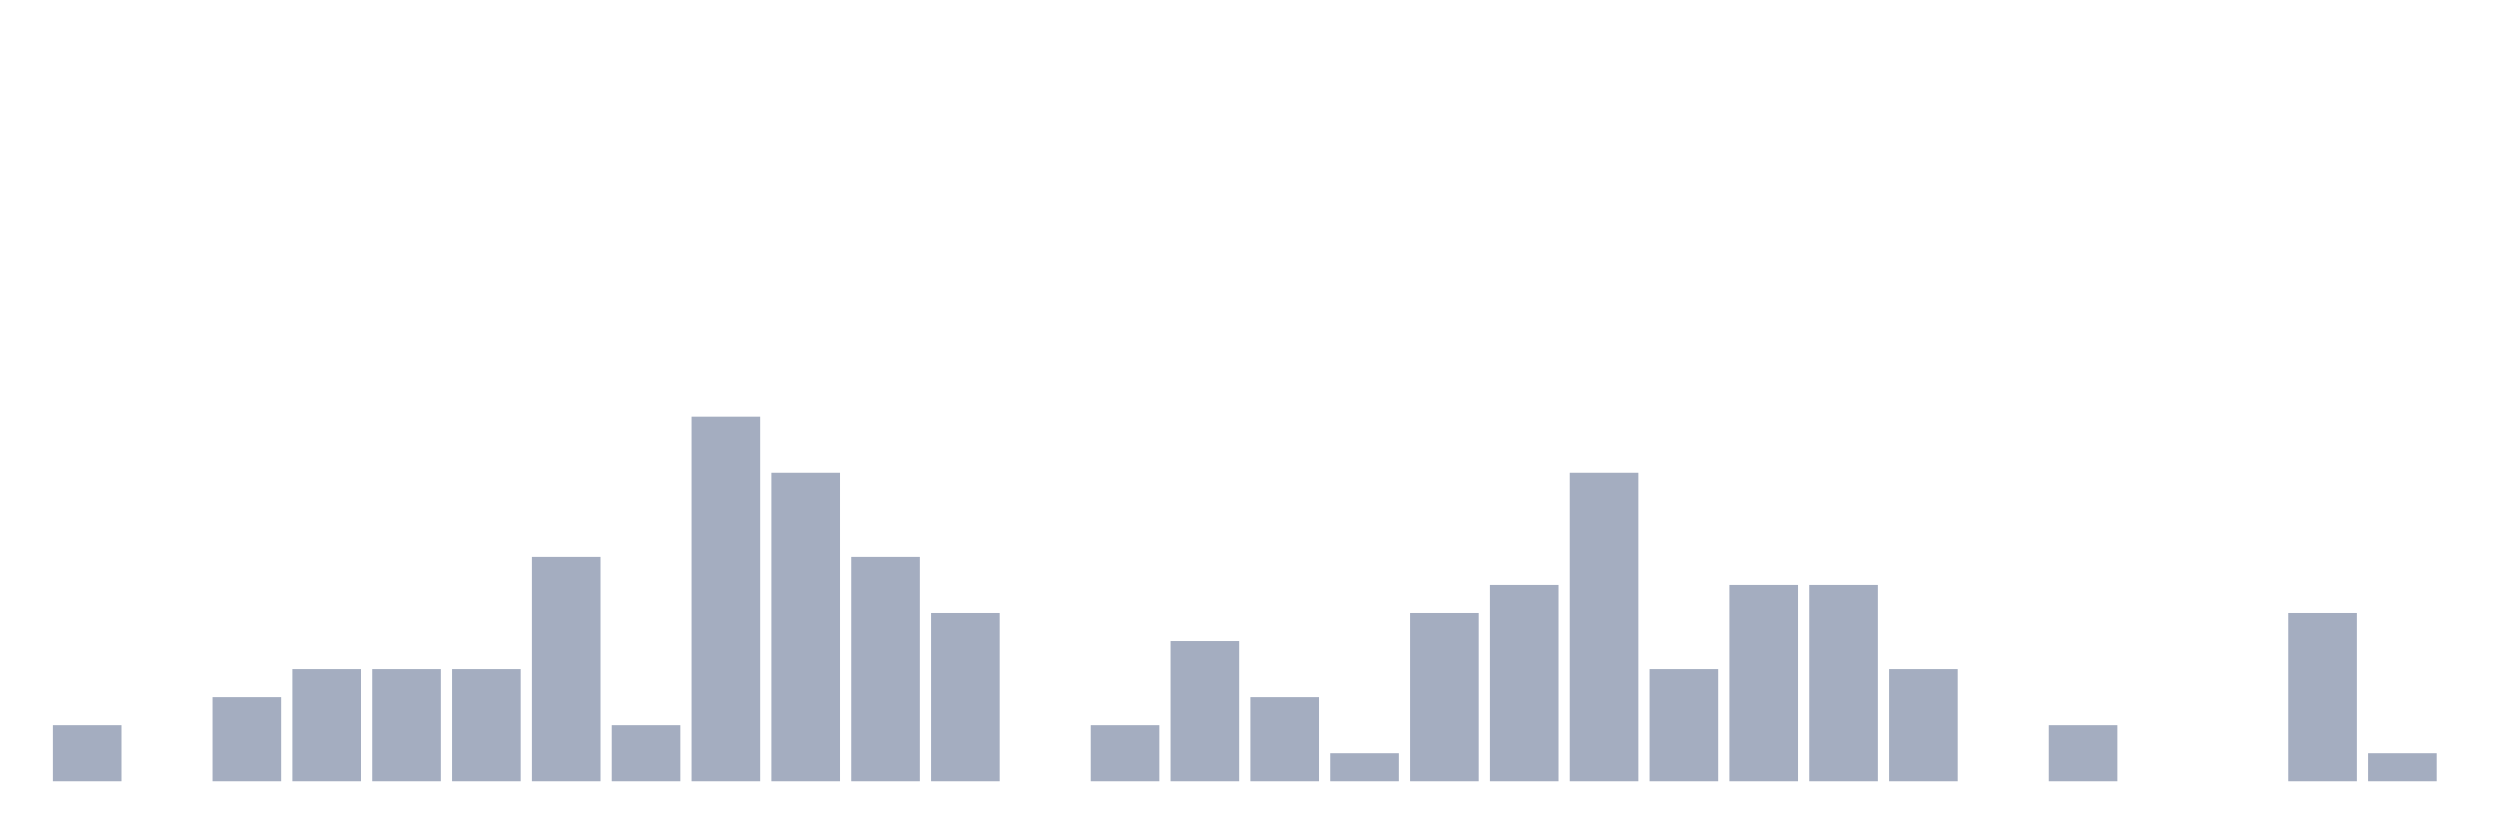
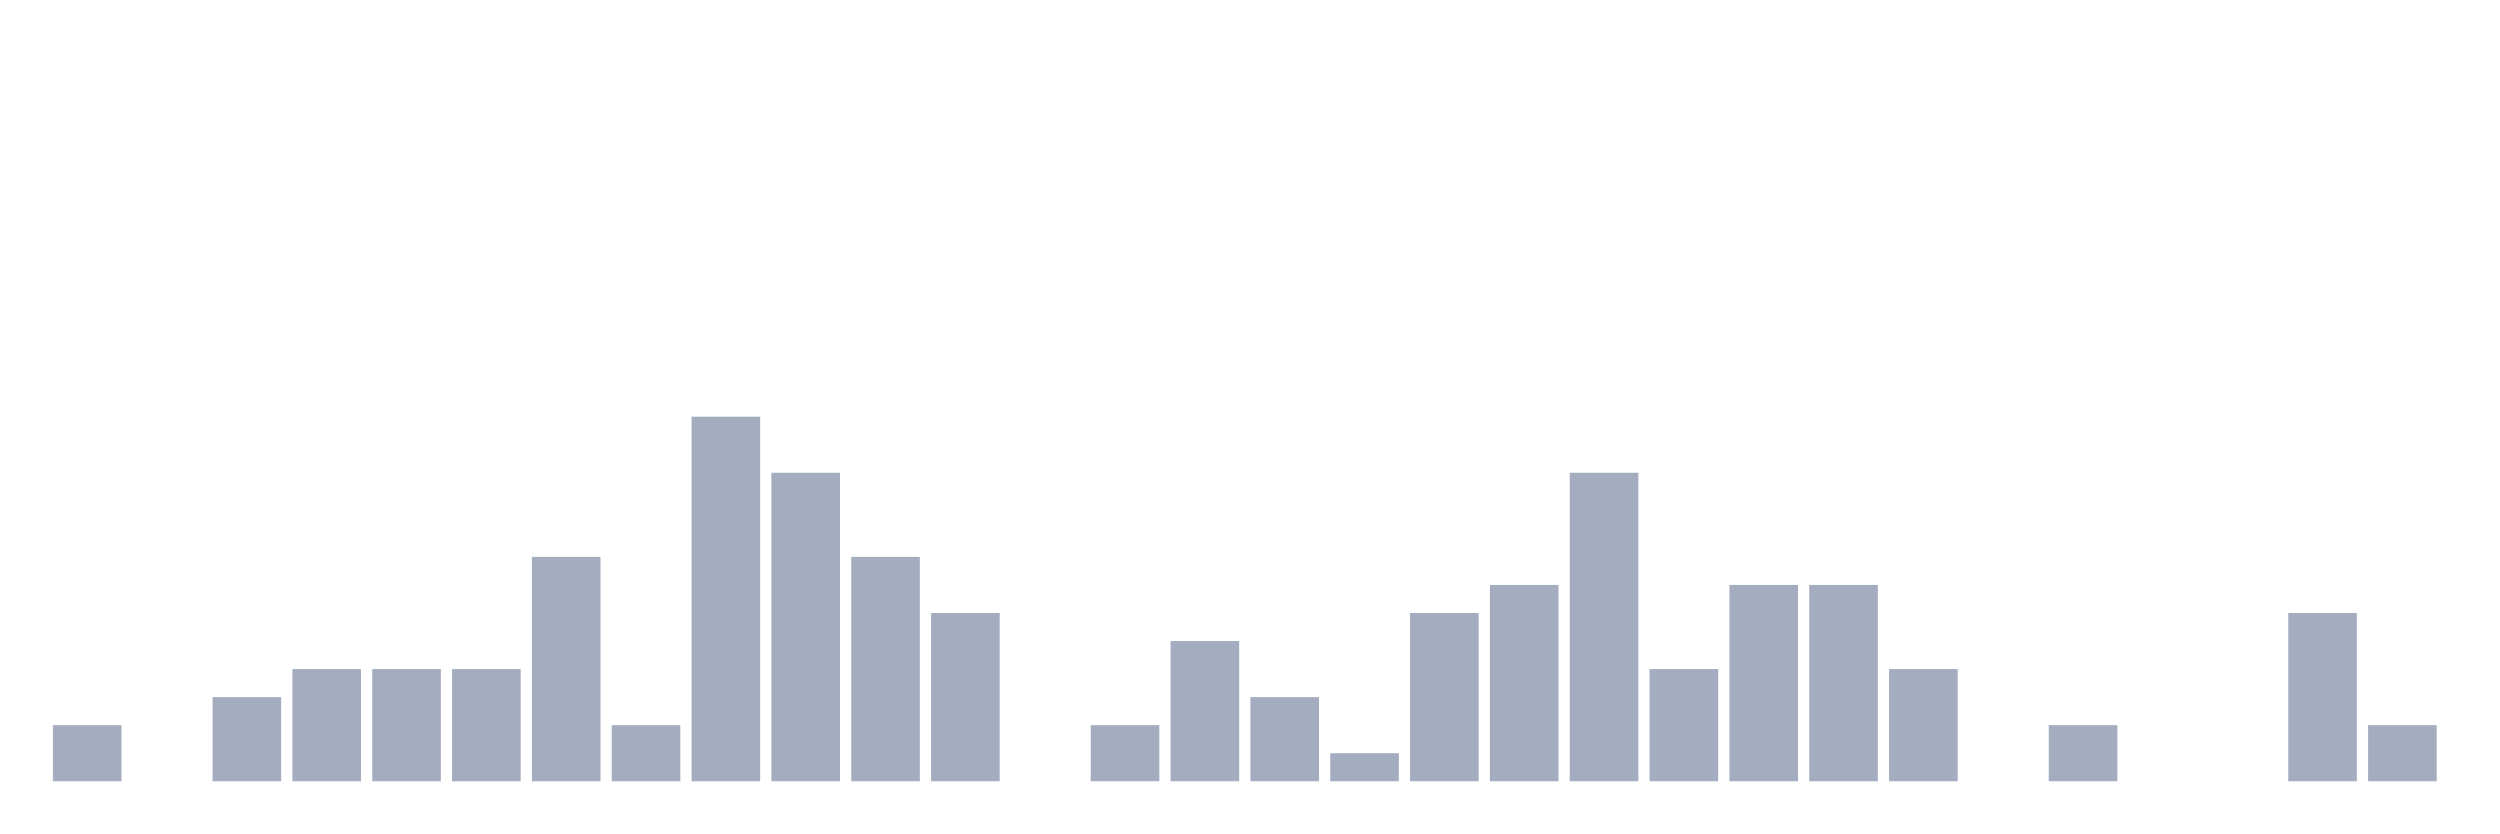
<svg xmlns="http://www.w3.org/2000/svg" viewBox="0 0 480 160">
  <g transform="translate(10,10)">
    <rect class="bar" x="0.153" width="13.175" y="129.231" height="10.769" fill="rgb(164,173,192)" />
    <rect class="bar" x="15.482" width="13.175" y="140" height="0" fill="rgb(164,173,192)" />
    <rect class="bar" x="30.81" width="13.175" y="123.846" height="16.154" fill="rgb(164,173,192)" />
    <rect class="bar" x="46.138" width="13.175" y="118.462" height="21.538" fill="rgb(164,173,192)" />
    <rect class="bar" x="61.466" width="13.175" y="118.462" height="21.538" fill="rgb(164,173,192)" />
    <rect class="bar" x="76.794" width="13.175" y="118.462" height="21.538" fill="rgb(164,173,192)" />
    <rect class="bar" x="92.123" width="13.175" y="96.923" height="43.077" fill="rgb(164,173,192)" />
    <rect class="bar" x="107.451" width="13.175" y="129.231" height="10.769" fill="rgb(164,173,192)" />
    <rect class="bar" x="122.779" width="13.175" y="70" height="70" fill="rgb(164,173,192)" />
    <rect class="bar" x="138.107" width="13.175" y="80.769" height="59.231" fill="rgb(164,173,192)" />
    <rect class="bar" x="153.436" width="13.175" y="96.923" height="43.077" fill="rgb(164,173,192)" />
    <rect class="bar" x="168.764" width="13.175" y="107.692" height="32.308" fill="rgb(164,173,192)" />
    <rect class="bar" x="184.092" width="13.175" y="140" height="0" fill="rgb(164,173,192)" />
    <rect class="bar" x="199.42" width="13.175" y="129.231" height="10.769" fill="rgb(164,173,192)" />
    <rect class="bar" x="214.748" width="13.175" y="113.077" height="26.923" fill="rgb(164,173,192)" />
    <rect class="bar" x="230.077" width="13.175" y="123.846" height="16.154" fill="rgb(164,173,192)" />
    <rect class="bar" x="245.405" width="13.175" y="134.615" height="5.385" fill="rgb(164,173,192)" />
    <rect class="bar" x="260.733" width="13.175" y="107.692" height="32.308" fill="rgb(164,173,192)" />
    <rect class="bar" x="276.061" width="13.175" y="102.308" height="37.692" fill="rgb(164,173,192)" />
    <rect class="bar" x="291.39" width="13.175" y="80.769" height="59.231" fill="rgb(164,173,192)" />
    <rect class="bar" x="306.718" width="13.175" y="118.462" height="21.538" fill="rgb(164,173,192)" />
    <rect class="bar" x="322.046" width="13.175" y="102.308" height="37.692" fill="rgb(164,173,192)" />
    <rect class="bar" x="337.374" width="13.175" y="102.308" height="37.692" fill="rgb(164,173,192)" />
    <rect class="bar" x="352.702" width="13.175" y="118.462" height="21.538" fill="rgb(164,173,192)" />
    <rect class="bar" x="368.031" width="13.175" y="140" height="0" fill="rgb(164,173,192)" />
    <rect class="bar" x="383.359" width="13.175" y="129.231" height="10.769" fill="rgb(164,173,192)" />
    <rect class="bar" x="398.687" width="13.175" y="140" height="0" fill="rgb(164,173,192)" />
    <rect class="bar" x="414.015" width="13.175" y="140" height="0" fill="rgb(164,173,192)" />
    <rect class="bar" x="429.344" width="13.175" y="107.692" height="32.308" fill="rgb(164,173,192)" />
-     <rect class="bar" x="444.672" width="13.175" y="134.615" height="5.385" fill="rgb(164,173,192)" />
+     <rect class="bar" x="444.672" width="13.175" y="129.231" height="10.769" fill="rgb(164,173,192)" />
  </g>
</svg>
